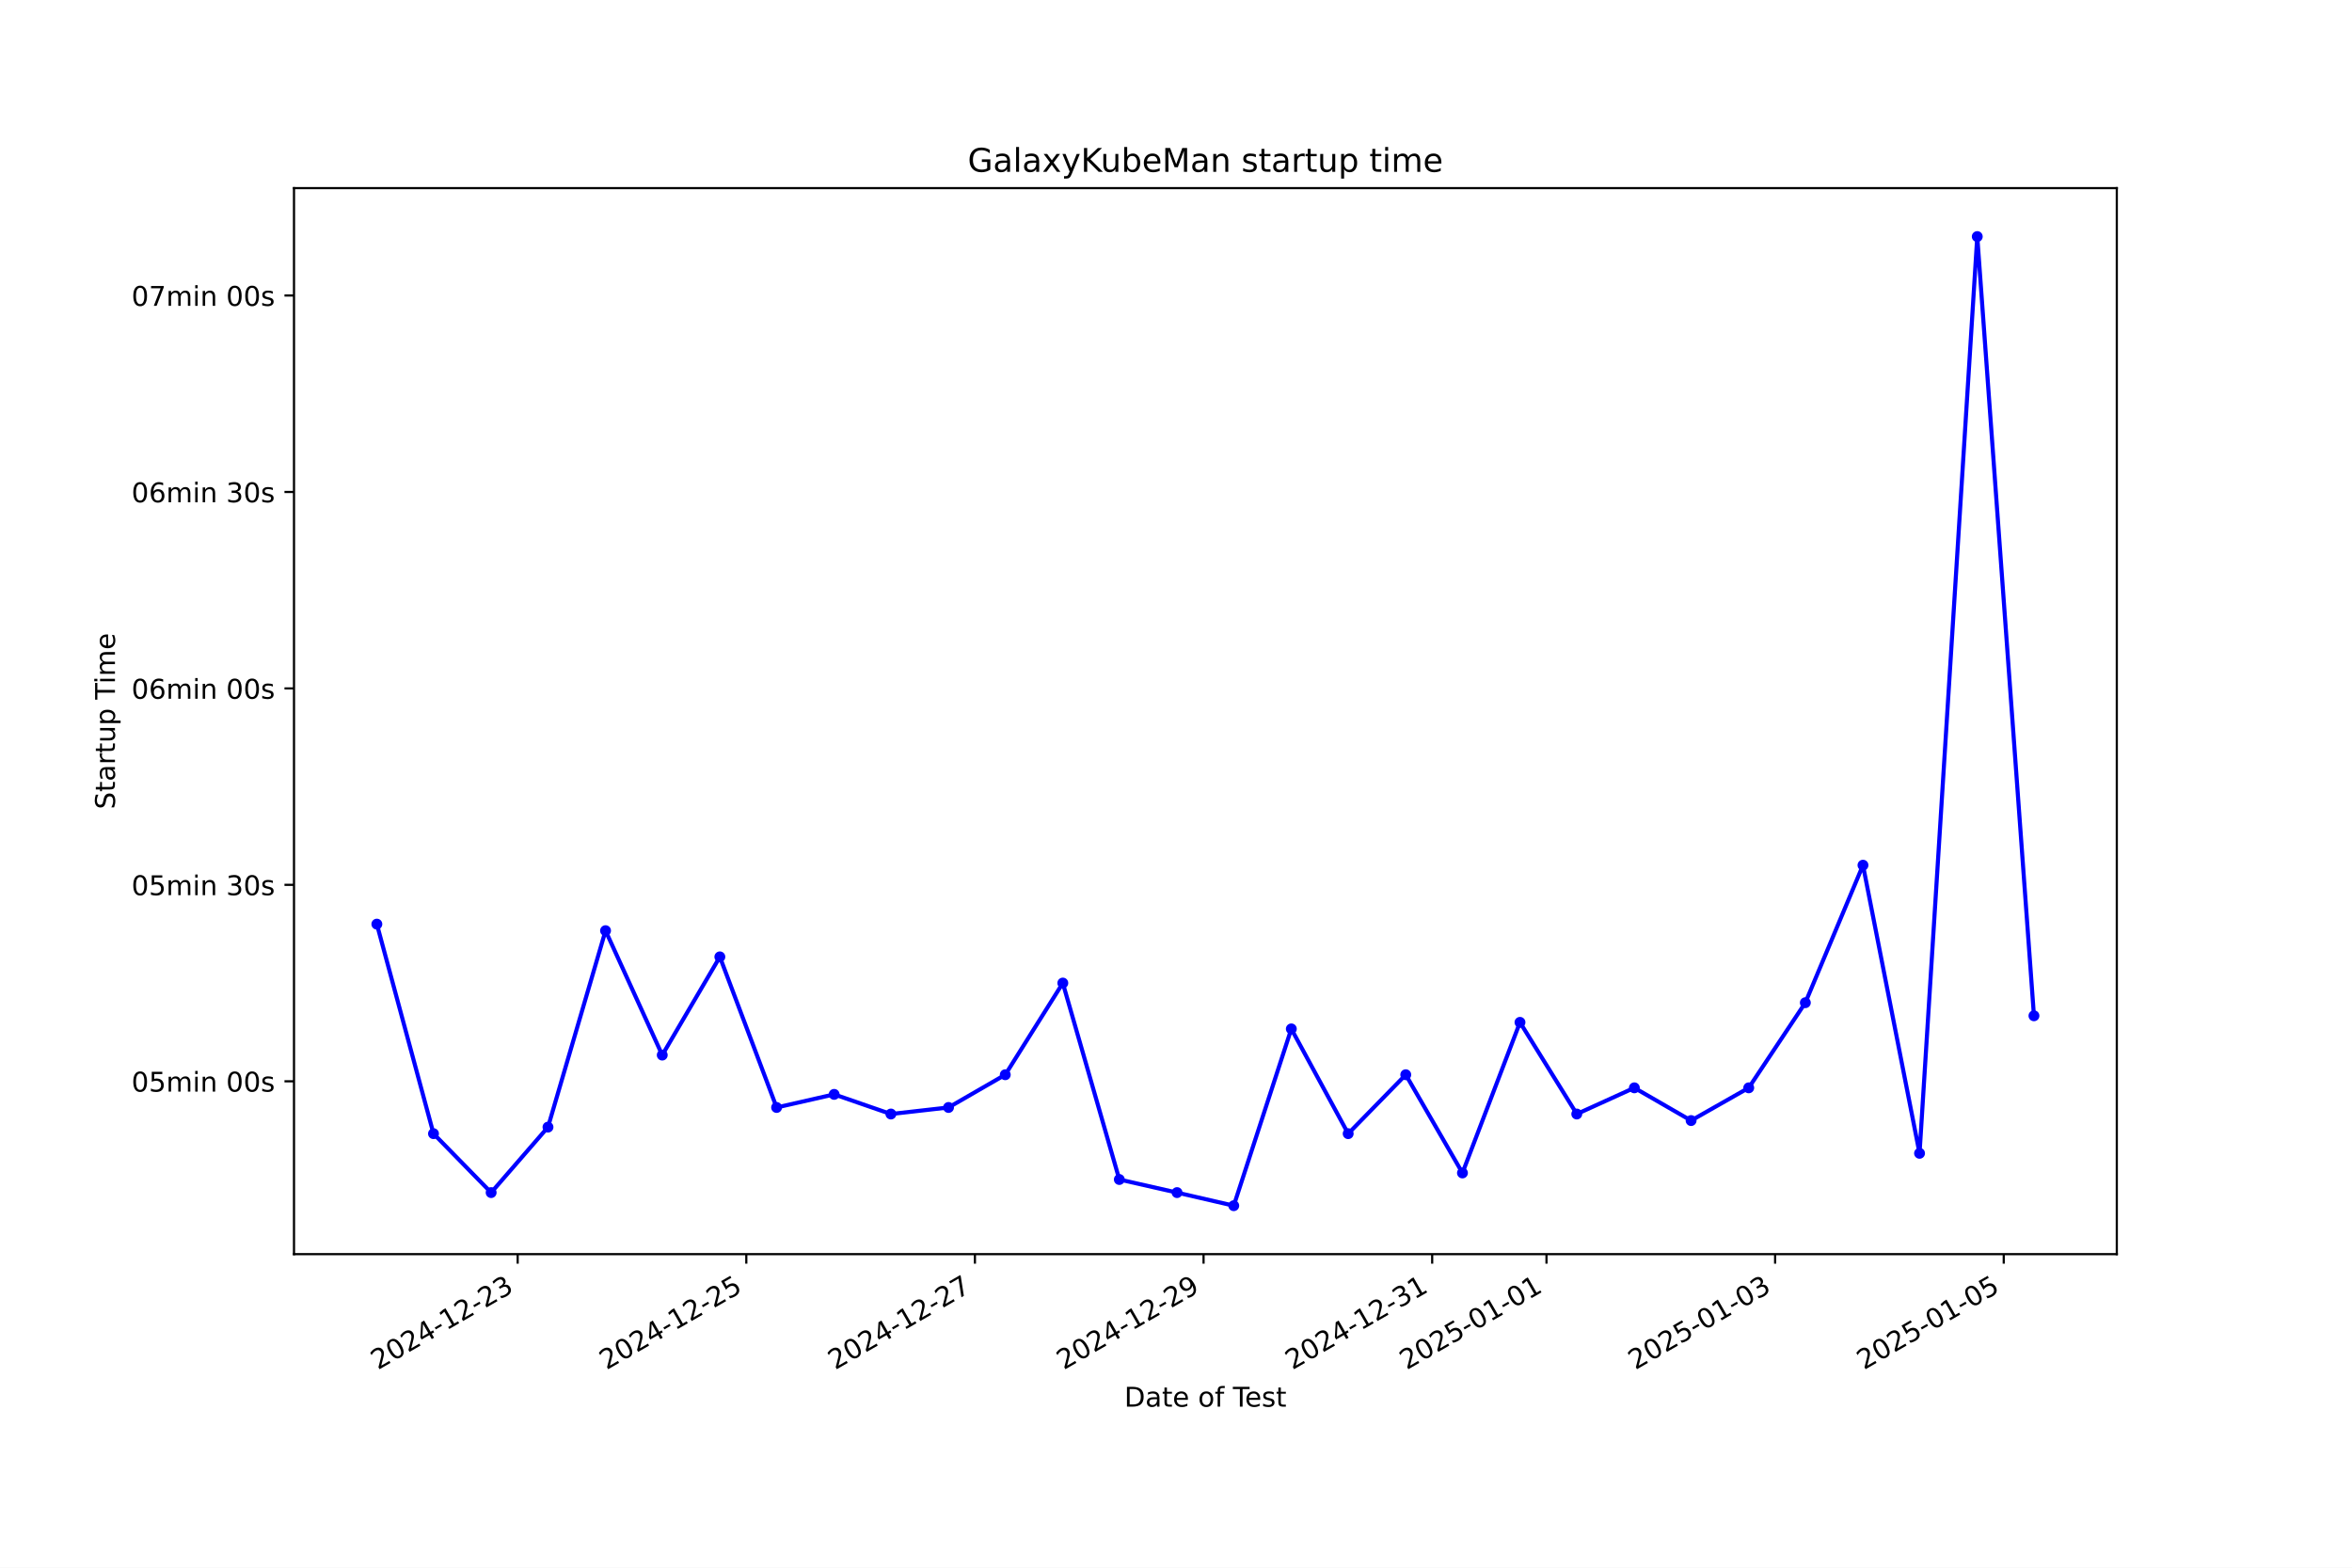
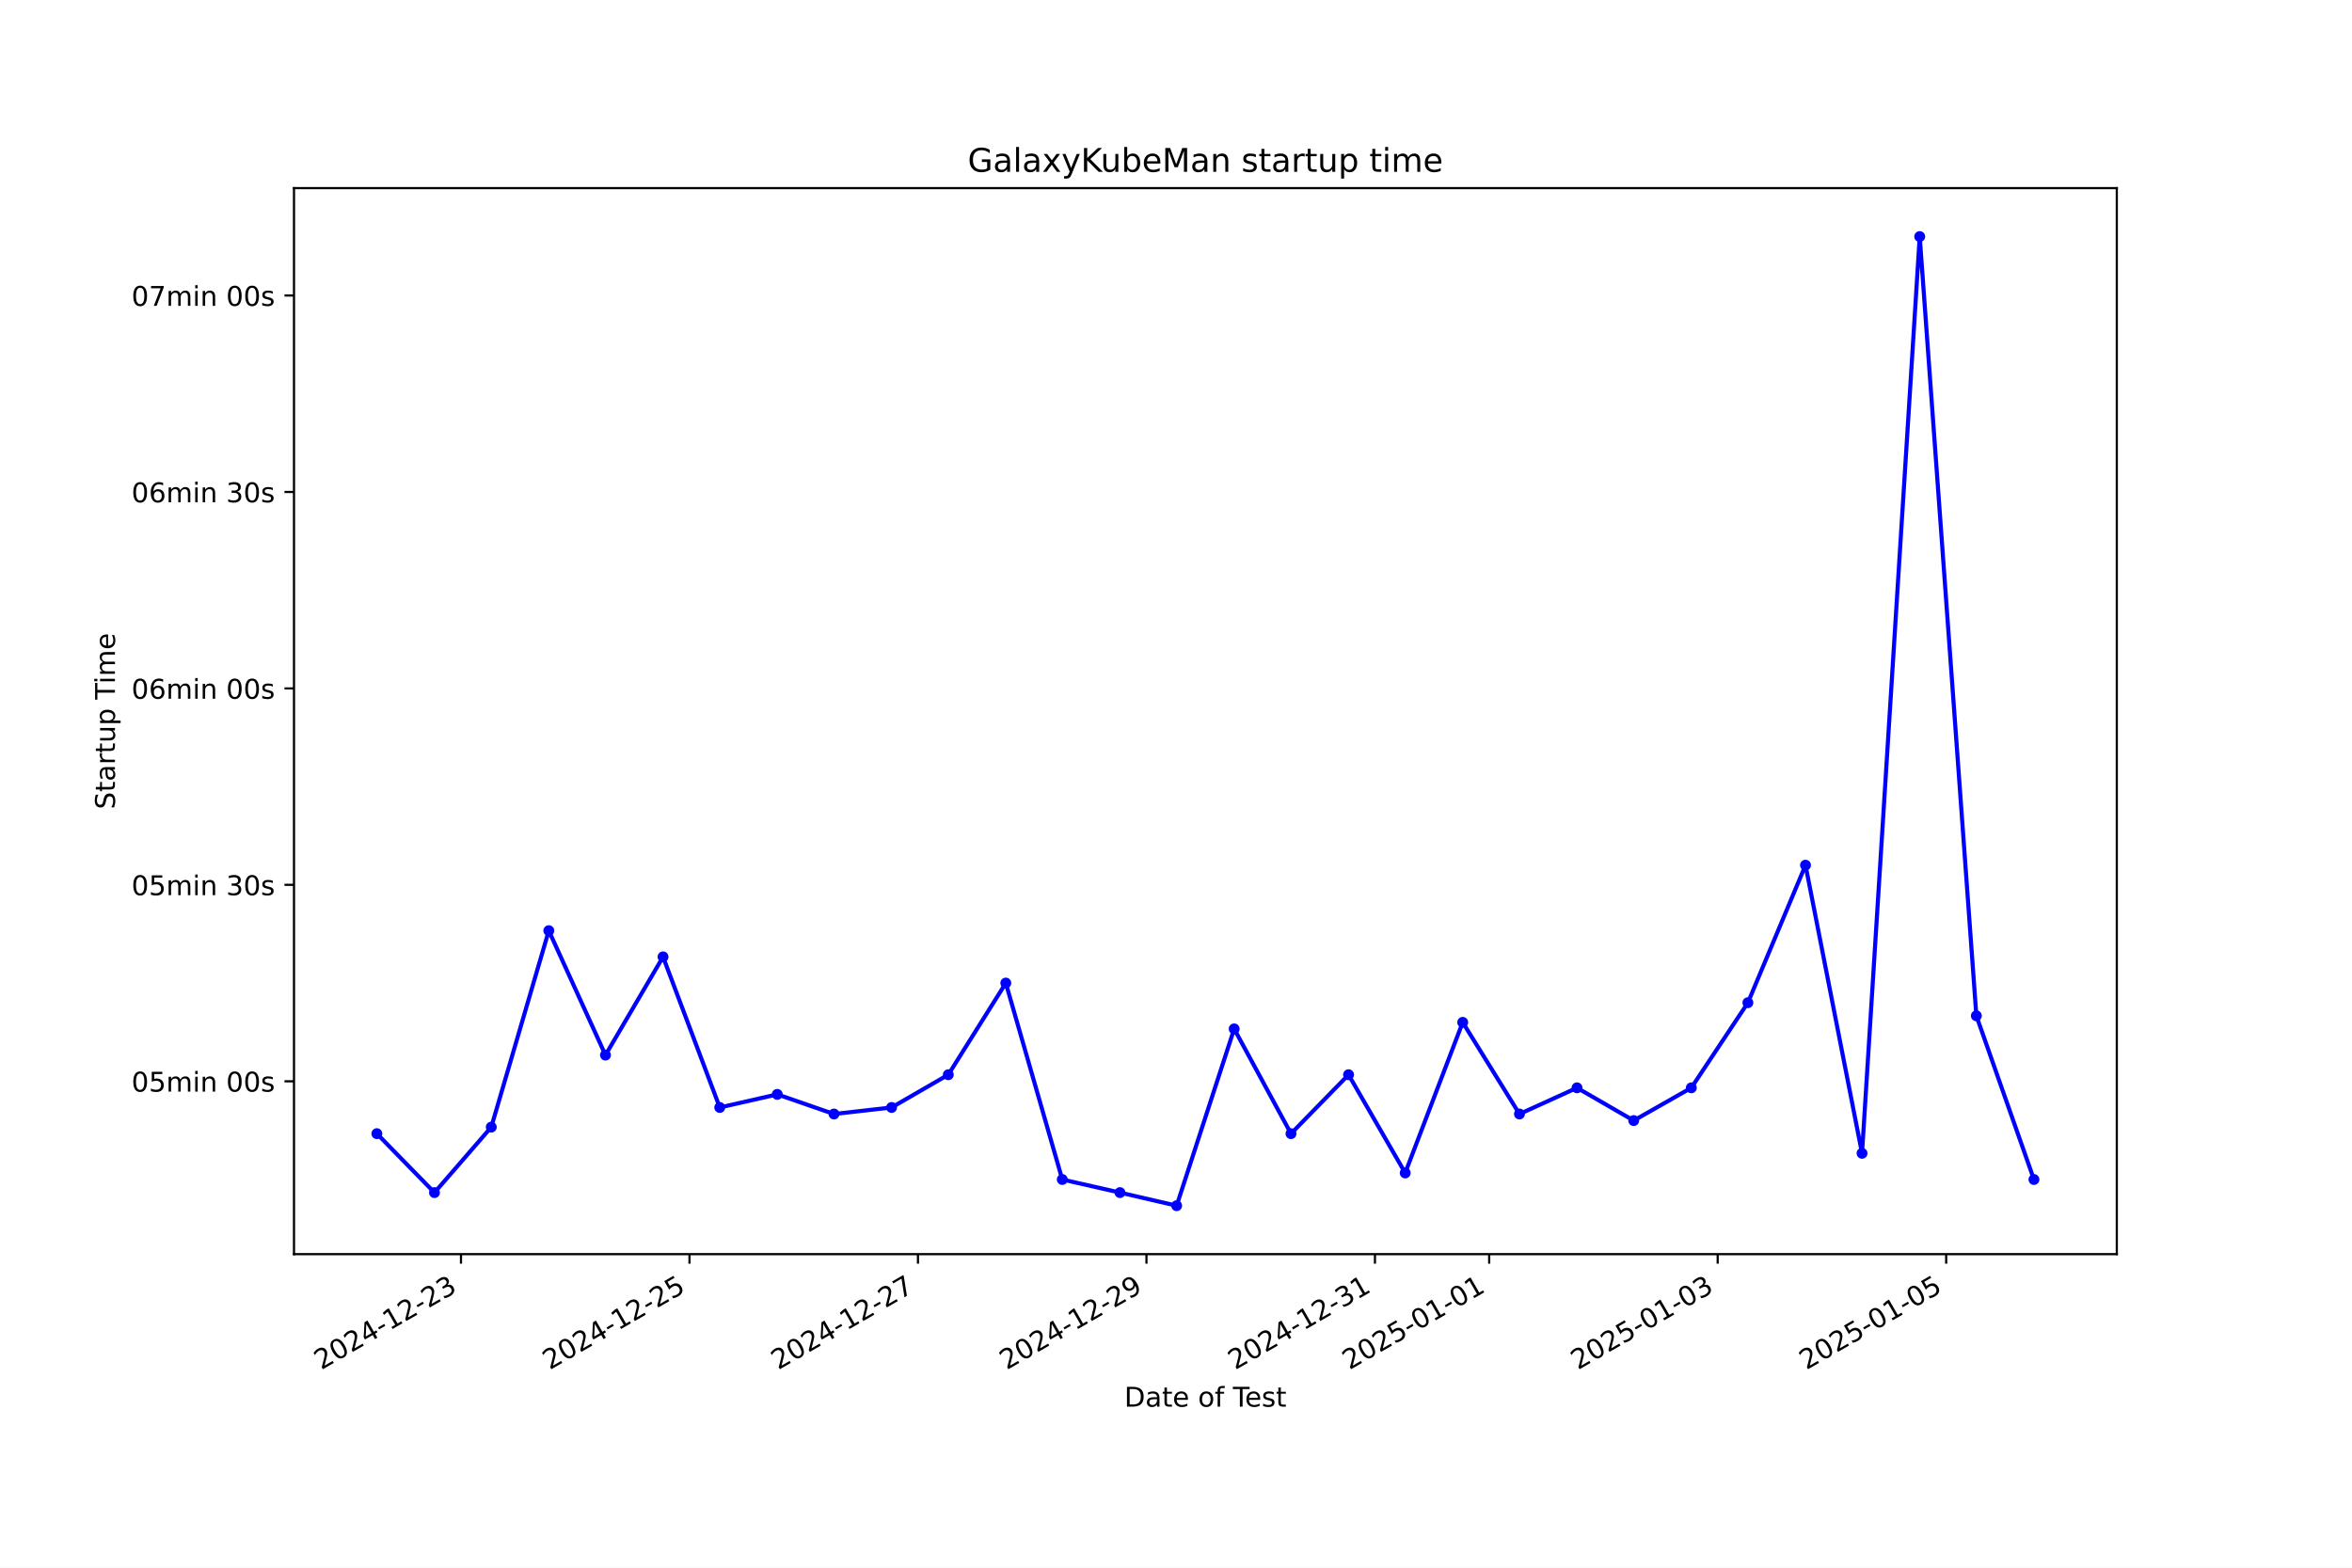
<svg xmlns="http://www.w3.org/2000/svg" xmlns:xlink="http://www.w3.org/1999/xlink" width="864pt" height="576pt" viewBox="0 0 864 576" version="1.1">
  <defs>
    <style type="text/css">*{stroke-linejoin: round; stroke-linecap: butt}</style>
  </defs>
  <g id="figure_1">
    <g id="patch_1">
      <path d="M 0 576  L 864 576  L 864 0  L 0 0  z " style="fill: #ffffff" />
    </g>
    <g id="axes_1">
      <g id="patch_2">
        <path d="M 108 460.8  L 777.6 460.8  L 777.6 69.12  L 108 69.12  z " style="fill: #ffffff" />
      </g>
      <g id="matplotlib.axis_1">
        <g id="xtick_1">
          <g id="line2d_1">
            <defs>
-               <path id="m05a3db5854" d="M 0 0  L 0 3.5  " style="stroke: #000000; stroke-width: 0.8" />
+               <path id="me19945d67e" d="M 0 0  L 0 3.5  " style="stroke: #000000; stroke-width: 0.8" />
            </defs>
            <g>
-               <use xlink:href="#m05a3db5854" x="190.168" y="460.8" style="stroke: #000000; stroke-width: 0.8" />
+               <use xlink:href="#me19945d67e" x="169.343" y="460.8" style="stroke: #000000; stroke-width: 0.8" />
            </g>
          </g>
          <g id="text_1">
-             <g transform="translate(138.799 503.4383) rotate(-30) scale(0.1 -0.1)">
+             <g transform="translate(117.9733 503.4383) rotate(-30) scale(0.1 -0.1)">
              <defs>
                <path id="DejaVuSans-32" d="M 1228 531  L 3431 531  L 3431 0  L 469 0  L 469 531  Q 828 903 1448 1529  Q 2069 2156 2228 2338  Q 2531 2678 2651 2914  Q 2772 3150 2772 3378  Q 2772 3750 2511 3984  Q 2250 4219 1831 4219  Q 1534 4219 1204 4116  Q 875 4013 500 3803  L 500 4441  Q 881 4594 1212 4672  Q 1544 4750 1819 4750  Q 2544 4750 2975 4387  Q 3406 4025 3406 3419  Q 3406 3131 3298 2873  Q 3191 2616 2906 2266  Q 2828 2175 2409 1742  Q 1991 1309 1228 531  z " transform="scale(0.015625)" />
                <path id="DejaVuSans-30" d="M 2034 4250  Q 1547 4250 1301 3770  Q 1056 3291 1056 2328  Q 1056 1369 1301 889  Q 1547 409 2034 409  Q 2525 409 2770 889  Q 3016 1369 3016 2328  Q 3016 3291 2770 3770  Q 2525 4250 2034 4250  z M 2034 4750  Q 2819 4750 3233 4129  Q 3647 3509 3647 2328  Q 3647 1150 3233 529  Q 2819 -91 2034 -91  Q 1250 -91 836 529  Q 422 1150 422 2328  Q 422 3509 836 4129  Q 1250 4750 2034 4750  z " transform="scale(0.015625)" />
                <path id="DejaVuSans-34" d="M 2419 4116  L 825 1625  L 2419 1625  L 2419 4116  z M 2253 4666  L 3047 4666  L 3047 1625  L 3713 1625  L 3713 1100  L 3047 1100  L 3047 0  L 2419 0  L 2419 1100  L 313 1100  L 313 1709  L 2253 4666  z " transform="scale(0.015625)" />
                <path id="DejaVuSans-2d" d="M 313 2009  L 1997 2009  L 1997 1497  L 313 1497  L 313 2009  z " transform="scale(0.015625)" />
                <path id="DejaVuSans-31" d="M 794 531  L 1825 531  L 1825 4091  L 703 3866  L 703 4441  L 1819 4666  L 2450 4666  L 2450 531  L 3481 531  L 3481 0  L 794 0  L 794 531  z " transform="scale(0.015625)" />
                <path id="DejaVuSans-33" d="M 2597 2516  Q 3050 2419 3304 2112  Q 3559 1806 3559 1356  Q 3559 666 3084 287  Q 2609 -91 1734 -91  Q 1441 -91 1130 -33  Q 819 25 488 141  L 488 750  Q 750 597 1062 519  Q 1375 441 1716 441  Q 2309 441 2620 675  Q 2931 909 2931 1356  Q 2931 1769 2642 2001  Q 2353 2234 1838 2234  L 1294 2234  L 1294 2753  L 1863 2753  Q 2328 2753 2575 2939  Q 2822 3125 2822 3475  Q 2822 3834 2567 4026  Q 2313 4219 1838 4219  Q 1578 4219 1281 4162  Q 984 4106 628 3988  L 628 4550  Q 988 4650 1302 4700  Q 1616 4750 1894 4750  Q 2613 4750 3031 4423  Q 3450 4097 3450 3541  Q 3450 3153 3228 2886  Q 3006 2619 2597 2516  z " transform="scale(0.015625)" />
              </defs>
              <use xlink:href="#DejaVuSans-32" />
              <use xlink:href="#DejaVuSans-30" transform="translate(63.62305 0)" />
              <use xlink:href="#DejaVuSans-32" transform="translate(127.2461 0)" />
              <use xlink:href="#DejaVuSans-34" transform="translate(190.8691 0)" />
              <use xlink:href="#DejaVuSans-2d" transform="translate(254.4922 0)" />
              <use xlink:href="#DejaVuSans-31" transform="translate(290.5762 0)" />
              <use xlink:href="#DejaVuSans-32" transform="translate(354.1992 0)" />
              <use xlink:href="#DejaVuSans-2d" transform="translate(417.8223 0)" />
              <use xlink:href="#DejaVuSans-32" transform="translate(453.9062 0)" />
              <use xlink:href="#DejaVuSans-33" transform="translate(517.5293 0)" />
            </g>
          </g>
        </g>
        <g id="xtick_2">
          <g id="line2d_2">
            <g>
-               <use xlink:href="#m05a3db5854" x="274.153" y="460.8" style="stroke: #000000; stroke-width: 0.8" />
+               <use xlink:href="#me19945d67e" x="253.278" y="460.8" style="stroke: #000000; stroke-width: 0.8" />
            </g>
          </g>
          <g id="text_2">
-             <g transform="translate(222.7834 503.4383) rotate(-30) scale(0.1 -0.1)">
+             <g transform="translate(201.9084 503.4383) rotate(-30) scale(0.1 -0.1)">
              <defs>
                <path id="DejaVuSans-35" d="M 691 4666  L 3169 4666  L 3169 4134  L 1269 4134  L 1269 2991  Q 1406 3038 1543 3061  Q 1681 3084 1819 3084  Q 2600 3084 3056 2656  Q 3513 2228 3513 1497  Q 3513 744 3044 326  Q 2575 -91 1722 -91  Q 1428 -91 1123 -41  Q 819 9 494 109  L 494 744  Q 775 591 1075 516  Q 1375 441 1709 441  Q 2250 441 2565 725  Q 2881 1009 2881 1497  Q 2881 1984 2565 2268  Q 2250 2553 1709 2553  Q 1456 2553 1204 2497  Q 953 2441 691 2322  L 691 4666  z " transform="scale(0.015625)" />
              </defs>
              <use xlink:href="#DejaVuSans-32" />
              <use xlink:href="#DejaVuSans-30" transform="translate(63.62305 0)" />
              <use xlink:href="#DejaVuSans-32" transform="translate(127.2461 0)" />
              <use xlink:href="#DejaVuSans-34" transform="translate(190.8691 0)" />
              <use xlink:href="#DejaVuSans-2d" transform="translate(254.4922 0)" />
              <use xlink:href="#DejaVuSans-31" transform="translate(290.5762 0)" />
              <use xlink:href="#DejaVuSans-32" transform="translate(354.1992 0)" />
              <use xlink:href="#DejaVuSans-2d" transform="translate(417.8223 0)" />
              <use xlink:href="#DejaVuSans-32" transform="translate(453.9062 0)" />
              <use xlink:href="#DejaVuSans-35" transform="translate(517.5293 0)" />
            </g>
          </g>
        </g>
        <g id="xtick_3">
          <g id="line2d_3">
            <g>
-               <use xlink:href="#m05a3db5854" x="358.137" y="460.8" style="stroke: #000000; stroke-width: 0.8" />
+               <use xlink:href="#me19945d67e" x="337.213" y="460.8" style="stroke: #000000; stroke-width: 0.8" />
            </g>
          </g>
          <g id="text_3">
-             <g transform="translate(306.7679 503.4383) rotate(-30) scale(0.1 -0.1)">
+             <g transform="translate(285.8435 503.4383) rotate(-30) scale(0.1 -0.1)">
              <defs>
                <path id="DejaVuSans-37" d="M 525 4666  L 3525 4666  L 3525 4397  L 1831 0  L 1172 0  L 2766 4134  L 525 4134  L 525 4666  z " transform="scale(0.015625)" />
              </defs>
              <use xlink:href="#DejaVuSans-32" />
              <use xlink:href="#DejaVuSans-30" transform="translate(63.62305 0)" />
              <use xlink:href="#DejaVuSans-32" transform="translate(127.2461 0)" />
              <use xlink:href="#DejaVuSans-34" transform="translate(190.8691 0)" />
              <use xlink:href="#DejaVuSans-2d" transform="translate(254.4922 0)" />
              <use xlink:href="#DejaVuSans-31" transform="translate(290.5762 0)" />
              <use xlink:href="#DejaVuSans-32" transform="translate(354.1992 0)" />
              <use xlink:href="#DejaVuSans-2d" transform="translate(417.8223 0)" />
              <use xlink:href="#DejaVuSans-32" transform="translate(453.9062 0)" />
              <use xlink:href="#DejaVuSans-37" transform="translate(517.5293 0)" />
            </g>
          </g>
        </g>
        <g id="xtick_4">
          <g id="line2d_4">
            <g>
-               <use xlink:href="#m05a3db5854" x="442.122" y="460.8" style="stroke: #000000; stroke-width: 0.8" />
+               <use xlink:href="#me19945d67e" x="421.148" y="460.8" style="stroke: #000000; stroke-width: 0.8" />
            </g>
          </g>
          <g id="text_4">
-             <g transform="translate(390.7523 503.4383) rotate(-30) scale(0.1 -0.1)">
+             <g transform="translate(369.7786 503.4383) rotate(-30) scale(0.1 -0.1)">
              <defs>
                <path id="DejaVuSans-39" d="M 703 97  L 703 672  Q 941 559 1184 500  Q 1428 441 1663 441  Q 2288 441 2617 861  Q 2947 1281 2994 2138  Q 2813 1869 2534 1725  Q 2256 1581 1919 1581  Q 1219 1581 811 2004  Q 403 2428 403 3163  Q 403 3881 828 4315  Q 1253 4750 1959 4750  Q 2769 4750 3195 4129  Q 3622 3509 3622 2328  Q 3622 1225 3098 567  Q 2575 -91 1691 -91  Q 1453 -91 1209 -44  Q 966 3 703 97  z M 1959 2075  Q 2384 2075 2632 2365  Q 2881 2656 2881 3163  Q 2881 3666 2632 3958  Q 2384 4250 1959 4250  Q 1534 4250 1286 3958  Q 1038 3666 1038 3163  Q 1038 2656 1286 2365  Q 1534 2075 1959 2075  z " transform="scale(0.015625)" />
              </defs>
              <use xlink:href="#DejaVuSans-32" />
              <use xlink:href="#DejaVuSans-30" transform="translate(63.62305 0)" />
              <use xlink:href="#DejaVuSans-32" transform="translate(127.2461 0)" />
              <use xlink:href="#DejaVuSans-34" transform="translate(190.8691 0)" />
              <use xlink:href="#DejaVuSans-2d" transform="translate(254.4922 0)" />
              <use xlink:href="#DejaVuSans-31" transform="translate(290.5762 0)" />
              <use xlink:href="#DejaVuSans-32" transform="translate(354.1992 0)" />
              <use xlink:href="#DejaVuSans-2d" transform="translate(417.8223 0)" />
              <use xlink:href="#DejaVuSans-32" transform="translate(453.9062 0)" />
              <use xlink:href="#DejaVuSans-39" transform="translate(517.5293 0)" />
            </g>
          </g>
        </g>
        <g id="xtick_5">
          <g id="line2d_5">
            <g>
-               <use xlink:href="#m05a3db5854" x="526.106" y="460.8" style="stroke: #000000; stroke-width: 0.8" />
+               <use xlink:href="#me19945d67e" x="505.083" y="460.8" style="stroke: #000000; stroke-width: 0.8" />
            </g>
          </g>
          <g id="text_5">
-             <g transform="translate(474.7367 503.4383) rotate(-30) scale(0.1 -0.1)">
+             <g transform="translate(453.7138 503.4383) rotate(-30) scale(0.1 -0.1)">
              <use xlink:href="#DejaVuSans-32" />
              <use xlink:href="#DejaVuSans-30" transform="translate(63.62305 0)" />
              <use xlink:href="#DejaVuSans-32" transform="translate(127.2461 0)" />
              <use xlink:href="#DejaVuSans-34" transform="translate(190.8691 0)" />
              <use xlink:href="#DejaVuSans-2d" transform="translate(254.4922 0)" />
              <use xlink:href="#DejaVuSans-31" transform="translate(290.5762 0)" />
              <use xlink:href="#DejaVuSans-32" transform="translate(354.1992 0)" />
              <use xlink:href="#DejaVuSans-2d" transform="translate(417.8223 0)" />
              <use xlink:href="#DejaVuSans-33" transform="translate(453.9062 0)" />
              <use xlink:href="#DejaVuSans-31" transform="translate(517.5293 0)" />
            </g>
          </g>
        </g>
        <g id="xtick_6">
          <g id="line2d_6">
            <g>
-               <use xlink:href="#m05a3db5854" x="568.098" y="460.8" style="stroke: #000000; stroke-width: 0.8" />
+               <use xlink:href="#me19945d67e" x="547.051" y="460.8" style="stroke: #000000; stroke-width: 0.8" />
            </g>
          </g>
          <g id="text_6">
-             <g transform="translate(516.729 503.4383) rotate(-30) scale(0.1 -0.1)">
+             <g transform="translate(495.6813 503.4383) rotate(-30) scale(0.1 -0.1)">
              <use xlink:href="#DejaVuSans-32" />
              <use xlink:href="#DejaVuSans-30" transform="translate(63.62305 0)" />
              <use xlink:href="#DejaVuSans-32" transform="translate(127.2461 0)" />
              <use xlink:href="#DejaVuSans-35" transform="translate(190.8691 0)" />
              <use xlink:href="#DejaVuSans-2d" transform="translate(254.4922 0)" />
              <use xlink:href="#DejaVuSans-30" transform="translate(290.5762 0)" />
              <use xlink:href="#DejaVuSans-31" transform="translate(354.1992 0)" />
              <use xlink:href="#DejaVuSans-2d" transform="translate(417.8223 0)" />
              <use xlink:href="#DejaVuSans-30" transform="translate(453.9062 0)" />
              <use xlink:href="#DejaVuSans-31" transform="translate(517.5293 0)" />
            </g>
          </g>
        </g>
        <g id="xtick_7">
          <g id="line2d_7">
            <g>
-               <use xlink:href="#m05a3db5854" x="652.083" y="460.8" style="stroke: #000000; stroke-width: 0.8" />
+               <use xlink:href="#me19945d67e" x="630.986" y="460.8" style="stroke: #000000; stroke-width: 0.8" />
            </g>
          </g>
          <g id="text_7">
-             <g transform="translate(600.7134 503.4383) rotate(-30) scale(0.1 -0.1)">
+             <g transform="translate(579.6164 503.4383) rotate(-30) scale(0.1 -0.1)">
              <use xlink:href="#DejaVuSans-32" />
              <use xlink:href="#DejaVuSans-30" transform="translate(63.62305 0)" />
              <use xlink:href="#DejaVuSans-32" transform="translate(127.2461 0)" />
              <use xlink:href="#DejaVuSans-35" transform="translate(190.8691 0)" />
              <use xlink:href="#DejaVuSans-2d" transform="translate(254.4922 0)" />
              <use xlink:href="#DejaVuSans-30" transform="translate(290.5762 0)" />
              <use xlink:href="#DejaVuSans-31" transform="translate(354.1992 0)" />
              <use xlink:href="#DejaVuSans-2d" transform="translate(417.8223 0)" />
              <use xlink:href="#DejaVuSans-30" transform="translate(453.9062 0)" />
              <use xlink:href="#DejaVuSans-33" transform="translate(517.5293 0)" />
            </g>
          </g>
        </g>
        <g id="xtick_8">
          <g id="line2d_8">
            <g>
-               <use xlink:href="#m05a3db5854" x="736.067" y="460.8" style="stroke: #000000; stroke-width: 0.8" />
+               <use xlink:href="#me19945d67e" x="714.921" y="460.8" style="stroke: #000000; stroke-width: 0.8" />
            </g>
          </g>
          <g id="text_8">
-             <g transform="translate(684.6978 503.4383) rotate(-30) scale(0.1 -0.1)">
+             <g transform="translate(663.5515 503.4383) rotate(-30) scale(0.1 -0.1)">
              <use xlink:href="#DejaVuSans-32" />
              <use xlink:href="#DejaVuSans-30" transform="translate(63.62305 0)" />
              <use xlink:href="#DejaVuSans-32" transform="translate(127.2461 0)" />
              <use xlink:href="#DejaVuSans-35" transform="translate(190.8691 0)" />
              <use xlink:href="#DejaVuSans-2d" transform="translate(254.4922 0)" />
              <use xlink:href="#DejaVuSans-30" transform="translate(290.5762 0)" />
              <use xlink:href="#DejaVuSans-31" transform="translate(354.1992 0)" />
              <use xlink:href="#DejaVuSans-2d" transform="translate(417.8223 0)" />
              <use xlink:href="#DejaVuSans-30" transform="translate(453.9062 0)" />
              <use xlink:href="#DejaVuSans-35" transform="translate(517.5293 0)" />
            </g>
          </g>
        </g>
        <g id="text_9">
          <g transform="translate(413.0063 516.8378) scale(0.1 -0.1)">
            <defs>
              <path id="DejaVuSans-44" d="M 1259 4147  L 1259 519  L 2022 519  Q 2988 519 3436 956  Q 3884 1394 3884 2338  Q 3884 3275 3436 3711  Q 2988 4147 2022 4147  L 1259 4147  z M 628 4666  L 1925 4666  Q 3281 4666 3915 4102  Q 4550 3538 4550 2338  Q 4550 1131 3912 565  Q 3275 0 1925 0  L 628 0  L 628 4666  z " transform="scale(0.015625)" />
              <path id="DejaVuSans-61" d="M 2194 1759  Q 1497 1759 1228 1600  Q 959 1441 959 1056  Q 959 750 1161 570  Q 1363 391 1709 391  Q 2188 391 2477 730  Q 2766 1069 2766 1631  L 2766 1759  L 2194 1759  z M 3341 1997  L 3341 0  L 2766 0  L 2766 531  Q 2569 213 2275 61  Q 1981 -91 1556 -91  Q 1019 -91 701 211  Q 384 513 384 1019  Q 384 1609 779 1909  Q 1175 2209 1959 2209  L 2766 2209  L 2766 2266  Q 2766 2663 2505 2880  Q 2244 3097 1772 3097  Q 1472 3097 1187 3025  Q 903 2953 641 2809  L 641 3341  Q 956 3463 1253 3523  Q 1550 3584 1831 3584  Q 2591 3584 2966 3190  Q 3341 2797 3341 1997  z " transform="scale(0.015625)" />
              <path id="DejaVuSans-74" d="M 1172 4494  L 1172 3500  L 2356 3500  L 2356 3053  L 1172 3053  L 1172 1153  Q 1172 725 1289 603  Q 1406 481 1766 481  L 2356 481  L 2356 0  L 1766 0  Q 1100 0 847 248  Q 594 497 594 1153  L 594 3053  L 172 3053  L 172 3500  L 594 3500  L 594 4494  L 1172 4494  z " transform="scale(0.015625)" />
              <path id="DejaVuSans-65" d="M 3597 1894  L 3597 1613  L 953 1613  Q 991 1019 1311 708  Q 1631 397 2203 397  Q 2534 397 2845 478  Q 3156 559 3463 722  L 3463 178  Q 3153 47 2828 -22  Q 2503 -91 2169 -91  Q 1331 -91 842 396  Q 353 884 353 1716  Q 353 2575 817 3079  Q 1281 3584 2069 3584  Q 2775 3584 3186 3129  Q 3597 2675 3597 1894  z M 3022 2063  Q 3016 2534 2758 2815  Q 2500 3097 2075 3097  Q 1594 3097 1305 2825  Q 1016 2553 972 2059  L 3022 2063  z " transform="scale(0.015625)" />
              <path id="DejaVuSans-20" transform="scale(0.015625)" />
              <path id="DejaVuSans-6f" d="M 1959 3097  Q 1497 3097 1228 2736  Q 959 2375 959 1747  Q 959 1119 1226 758  Q 1494 397 1959 397  Q 2419 397 2687 759  Q 2956 1122 2956 1747  Q 2956 2369 2687 2733  Q 2419 3097 1959 3097  z M 1959 3584  Q 2709 3584 3137 3096  Q 3566 2609 3566 1747  Q 3566 888 3137 398  Q 2709 -91 1959 -91  Q 1206 -91 779 398  Q 353 888 353 1747  Q 353 2609 779 3096  Q 1206 3584 1959 3584  z " transform="scale(0.015625)" />
              <path id="DejaVuSans-66" d="M 2375 4863  L 2375 4384  L 1825 4384  Q 1516 4384 1395 4259  Q 1275 4134 1275 3809  L 1275 3500  L 2222 3500  L 2222 3053  L 1275 3053  L 1275 0  L 697 0  L 697 3053  L 147 3053  L 147 3500  L 697 3500  L 697 3744  Q 697 4328 969 4595  Q 1241 4863 1831 4863  L 2375 4863  z " transform="scale(0.015625)" />
              <path id="DejaVuSans-54" d="M -19 4666  L 3928 4666  L 3928 4134  L 2272 4134  L 2272 0  L 1638 0  L 1638 4134  L -19 4134  L -19 4666  z " transform="scale(0.015625)" />
              <path id="DejaVuSans-73" d="M 2834 3397  L 2834 2853  Q 2591 2978 2328 3040  Q 2066 3103 1784 3103  Q 1356 3103 1142 2972  Q 928 2841 928 2578  Q 928 2378 1081 2264  Q 1234 2150 1697 2047  L 1894 2003  Q 2506 1872 2764 1633  Q 3022 1394 3022 966  Q 3022 478 2636 193  Q 2250 -91 1575 -91  Q 1294 -91 989 -36  Q 684 19 347 128  L 347 722  Q 666 556 975 473  Q 1284 391 1588 391  Q 1994 391 2212 530  Q 2431 669 2431 922  Q 2431 1156 2273 1281  Q 2116 1406 1581 1522  L 1381 1569  Q 847 1681 609 1914  Q 372 2147 372 2553  Q 372 3047 722 3315  Q 1072 3584 1716 3584  Q 2034 3584 2315 3537  Q 2597 3491 2834 3397  z " transform="scale(0.015625)" />
            </defs>
            <use xlink:href="#DejaVuSans-44" />
            <use xlink:href="#DejaVuSans-61" transform="translate(77.00195 0)" />
            <use xlink:href="#DejaVuSans-74" transform="translate(138.2812 0)" />
            <use xlink:href="#DejaVuSans-65" transform="translate(177.4902 0)" />
            <use xlink:href="#DejaVuSans-20" transform="translate(239.0137 0)" />
            <use xlink:href="#DejaVuSans-6f" transform="translate(270.8008 0)" />
            <use xlink:href="#DejaVuSans-66" transform="translate(331.9824 0)" />
            <use xlink:href="#DejaVuSans-20" transform="translate(367.1875 0)" />
            <use xlink:href="#DejaVuSans-54" transform="translate(398.9746 0)" />
            <use xlink:href="#DejaVuSans-65" transform="translate(443.0586 0)" />
            <use xlink:href="#DejaVuSans-73" transform="translate(504.582 0)" />
            <use xlink:href="#DejaVuSans-74" transform="translate(556.6816 0)" />
          </g>
        </g>
      </g>
      <g id="matplotlib.axis_2">
        <g id="ytick_1">
          <g id="line2d_9">
            <defs>
-               <path id="md6a1019121" d="M 0 0  L -3.5 0  " style="stroke: #000000; stroke-width: 0.8" />
+               <path id="m7779d2a7c3" d="M 0 0  L -3.5 0  " style="stroke: #000000; stroke-width: 0.8" />
            </defs>
            <g>
-               <use xlink:href="#md6a1019121" x="108" y="397.284" style="stroke: #000000; stroke-width: 0.8" />
+               <use xlink:href="#m7779d2a7c3" x="108" y="397.284" style="stroke: #000000; stroke-width: 0.8" />
            </g>
          </g>
          <g id="text_10">
            <g transform="translate(48.30625 401.0835) scale(0.1 -0.1)">
              <defs>
                <path id="DejaVuSans-6d" d="M 3328 2828  Q 3544 3216 3844 3400  Q 4144 3584 4550 3584  Q 5097 3584 5394 3201  Q 5691 2819 5691 2113  L 5691 0  L 5113 0  L 5113 2094  Q 5113 2597 4934 2840  Q 4756 3084 4391 3084  Q 3944 3084 3684 2787  Q 3425 2491 3425 1978  L 3425 0  L 2847 0  L 2847 2094  Q 2847 2600 2669 2842  Q 2491 3084 2119 3084  Q 1678 3084 1418 2786  Q 1159 2488 1159 1978  L 1159 0  L 581 0  L 581 3500  L 1159 3500  L 1159 2956  Q 1356 3278 1631 3431  Q 1906 3584 2284 3584  Q 2666 3584 2933 3390  Q 3200 3197 3328 2828  z " transform="scale(0.015625)" />
                <path id="DejaVuSans-69" d="M 603 3500  L 1178 3500  L 1178 0  L 603 0  L 603 3500  z M 603 4863  L 1178 4863  L 1178 4134  L 603 4134  L 603 4863  z " transform="scale(0.015625)" />
                <path id="DejaVuSans-6e" d="M 3513 2113  L 3513 0  L 2938 0  L 2938 2094  Q 2938 2591 2744 2837  Q 2550 3084 2163 3084  Q 1697 3084 1428 2787  Q 1159 2491 1159 1978  L 1159 0  L 581 0  L 581 3500  L 1159 3500  L 1159 2956  Q 1366 3272 1645 3428  Q 1925 3584 2291 3584  Q 2894 3584 3203 3211  Q 3513 2838 3513 2113  z " transform="scale(0.015625)" />
              </defs>
              <use xlink:href="#DejaVuSans-30" />
              <use xlink:href="#DejaVuSans-35" transform="translate(63.62305 0)" />
              <use xlink:href="#DejaVuSans-6d" transform="translate(127.2461 0)" />
              <use xlink:href="#DejaVuSans-69" transform="translate(224.6582 0)" />
              <use xlink:href="#DejaVuSans-6e" transform="translate(252.4414 0)" />
              <use xlink:href="#DejaVuSans-20" transform="translate(315.8203 0)" />
              <use xlink:href="#DejaVuSans-30" transform="translate(347.6074 0)" />
              <use xlink:href="#DejaVuSans-30" transform="translate(411.2305 0)" />
              <use xlink:href="#DejaVuSans-73" transform="translate(474.8535 0)" />
            </g>
          </g>
        </g>
        <g id="ytick_2">
          <g id="line2d_10">
            <g>
-               <use xlink:href="#md6a1019121" x="108" y="325.107" style="stroke: #000000; stroke-width: 0.8" />
+               <use xlink:href="#m7779d2a7c3" x="108" y="325.107" style="stroke: #000000; stroke-width: 0.8" />
            </g>
          </g>
          <g id="text_11">
            <g transform="translate(48.30625 328.9066) scale(0.1 -0.1)">
              <use xlink:href="#DejaVuSans-30" />
              <use xlink:href="#DejaVuSans-35" transform="translate(63.62305 0)" />
              <use xlink:href="#DejaVuSans-6d" transform="translate(127.2461 0)" />
              <use xlink:href="#DejaVuSans-69" transform="translate(224.6582 0)" />
              <use xlink:href="#DejaVuSans-6e" transform="translate(252.4414 0)" />
              <use xlink:href="#DejaVuSans-20" transform="translate(315.8203 0)" />
              <use xlink:href="#DejaVuSans-33" transform="translate(347.6074 0)" />
              <use xlink:href="#DejaVuSans-30" transform="translate(411.2305 0)" />
              <use xlink:href="#DejaVuSans-73" transform="translate(474.8535 0)" />
            </g>
          </g>
        </g>
        <g id="ytick_3">
          <g id="line2d_11">
            <g>
-               <use xlink:href="#md6a1019121" x="108" y="252.931" style="stroke: #000000; stroke-width: 0.8" />
+               <use xlink:href="#m7779d2a7c3" x="108" y="252.931" style="stroke: #000000; stroke-width: 0.8" />
            </g>
          </g>
          <g id="text_12">
            <g transform="translate(48.30625 256.7297) scale(0.1 -0.1)">
              <defs>
                <path id="DejaVuSans-36" d="M 2113 2584  Q 1688 2584 1439 2293  Q 1191 2003 1191 1497  Q 1191 994 1439 701  Q 1688 409 2113 409  Q 2538 409 2786 701  Q 3034 994 3034 1497  Q 3034 2003 2786 2293  Q 2538 2584 2113 2584  z M 3366 4563  L 3366 3988  Q 3128 4100 2886 4159  Q 2644 4219 2406 4219  Q 1781 4219 1451 3797  Q 1122 3375 1075 2522  Q 1259 2794 1537 2939  Q 1816 3084 2150 3084  Q 2853 3084 3261 2657  Q 3669 2231 3669 1497  Q 3669 778 3244 343  Q 2819 -91 2113 -91  Q 1303 -91 875 529  Q 447 1150 447 2328  Q 447 3434 972 4092  Q 1497 4750 2381 4750  Q 2619 4750 2861 4703  Q 3103 4656 3366 4563  z " transform="scale(0.015625)" />
              </defs>
              <use xlink:href="#DejaVuSans-30" />
              <use xlink:href="#DejaVuSans-36" transform="translate(63.62305 0)" />
              <use xlink:href="#DejaVuSans-6d" transform="translate(127.2461 0)" />
              <use xlink:href="#DejaVuSans-69" transform="translate(224.6582 0)" />
              <use xlink:href="#DejaVuSans-6e" transform="translate(252.4414 0)" />
              <use xlink:href="#DejaVuSans-20" transform="translate(315.8203 0)" />
              <use xlink:href="#DejaVuSans-30" transform="translate(347.6074 0)" />
              <use xlink:href="#DejaVuSans-30" transform="translate(411.2305 0)" />
              <use xlink:href="#DejaVuSans-73" transform="translate(474.8535 0)" />
            </g>
          </g>
        </g>
        <g id="ytick_4">
          <g id="line2d_12">
            <g>
-               <use xlink:href="#md6a1019121" x="108" y="180.754" style="stroke: #000000; stroke-width: 0.8" />
+               <use xlink:href="#m7779d2a7c3" x="108" y="180.754" style="stroke: #000000; stroke-width: 0.8" />
            </g>
          </g>
          <g id="text_13">
            <g transform="translate(48.30625 184.5528) scale(0.1 -0.1)">
              <use xlink:href="#DejaVuSans-30" />
              <use xlink:href="#DejaVuSans-36" transform="translate(63.62305 0)" />
              <use xlink:href="#DejaVuSans-6d" transform="translate(127.2461 0)" />
              <use xlink:href="#DejaVuSans-69" transform="translate(224.6582 0)" />
              <use xlink:href="#DejaVuSans-6e" transform="translate(252.4414 0)" />
              <use xlink:href="#DejaVuSans-20" transform="translate(315.8203 0)" />
              <use xlink:href="#DejaVuSans-33" transform="translate(347.6074 0)" />
              <use xlink:href="#DejaVuSans-30" transform="translate(411.2305 0)" />
              <use xlink:href="#DejaVuSans-73" transform="translate(474.8535 0)" />
            </g>
          </g>
        </g>
        <g id="ytick_5">
          <g id="line2d_13">
            <g>
-               <use xlink:href="#md6a1019121" x="108" y="108.577" style="stroke: #000000; stroke-width: 0.8" />
+               <use xlink:href="#m7779d2a7c3" x="108" y="108.577" style="stroke: #000000; stroke-width: 0.8" />
            </g>
          </g>
          <g id="text_14">
            <g transform="translate(48.30625 112.3759) scale(0.1 -0.1)">
              <use xlink:href="#DejaVuSans-30" />
              <use xlink:href="#DejaVuSans-37" transform="translate(63.62305 0)" />
              <use xlink:href="#DejaVuSans-6d" transform="translate(127.2461 0)" />
              <use xlink:href="#DejaVuSans-69" transform="translate(224.6582 0)" />
              <use xlink:href="#DejaVuSans-6e" transform="translate(252.4414 0)" />
              <use xlink:href="#DejaVuSans-20" transform="translate(315.8203 0)" />
              <use xlink:href="#DejaVuSans-30" transform="translate(347.6074 0)" />
              <use xlink:href="#DejaVuSans-30" transform="translate(411.2305 0)" />
              <use xlink:href="#DejaVuSans-73" transform="translate(474.8535 0)" />
            </g>
          </g>
        </g>
        <g id="text_15">
          <g transform="translate(42.22656 297.3397) rotate(-90) scale(0.1 -0.1)">
            <defs>
              <path id="DejaVuSans-53" d="M 3425 4513  L 3425 3897  Q 3066 4069 2747 4153  Q 2428 4238 2131 4238  Q 1616 4238 1336 4038  Q 1056 3838 1056 3469  Q 1056 3159 1242 3001  Q 1428 2844 1947 2747  L 2328 2669  Q 3034 2534 3370 2195  Q 3706 1856 3706 1288  Q 3706 609 3251 259  Q 2797 -91 1919 -91  Q 1588 -91 1214 -16  Q 841 59 441 206  L 441 856  Q 825 641 1194 531  Q 1563 422 1919 422  Q 2459 422 2753 634  Q 3047 847 3047 1241  Q 3047 1584 2836 1778  Q 2625 1972 2144 2069  L 1759 2144  Q 1053 2284 737 2584  Q 422 2884 422 3419  Q 422 4038 858 4394  Q 1294 4750 2059 4750  Q 2388 4750 2728 4690  Q 3069 4631 3425 4513  z " transform="scale(0.015625)" />
              <path id="DejaVuSans-72" d="M 2631 2963  Q 2534 3019 2420 3045  Q 2306 3072 2169 3072  Q 1681 3072 1420 2755  Q 1159 2438 1159 1844  L 1159 0  L 581 0  L 581 3500  L 1159 3500  L 1159 2956  Q 1341 3275 1631 3429  Q 1922 3584 2338 3584  Q 2397 3584 2469 3576  Q 2541 3569 2628 3553  L 2631 2963  z " transform="scale(0.015625)" />
              <path id="DejaVuSans-75" d="M 544 1381  L 544 3500  L 1119 3500  L 1119 1403  Q 1119 906 1312 657  Q 1506 409 1894 409  Q 2359 409 2629 706  Q 2900 1003 2900 1516  L 2900 3500  L 3475 3500  L 3475 0  L 2900 0  L 2900 538  Q 2691 219 2414 64  Q 2138 -91 1772 -91  Q 1169 -91 856 284  Q 544 659 544 1381  z M 1991 3584  L 1991 3584  z " transform="scale(0.015625)" />
              <path id="DejaVuSans-70" d="M 1159 525  L 1159 -1331  L 581 -1331  L 581 3500  L 1159 3500  L 1159 2969  Q 1341 3281 1617 3432  Q 1894 3584 2278 3584  Q 2916 3584 3314 3078  Q 3713 2572 3713 1747  Q 3713 922 3314 415  Q 2916 -91 2278 -91  Q 1894 -91 1617 61  Q 1341 213 1159 525  z M 3116 1747  Q 3116 2381 2855 2742  Q 2594 3103 2138 3103  Q 1681 3103 1420 2742  Q 1159 2381 1159 1747  Q 1159 1113 1420 752  Q 1681 391 2138 391  Q 2594 391 2855 752  Q 3116 1113 3116 1747  z " transform="scale(0.015625)" />
            </defs>
            <use xlink:href="#DejaVuSans-53" />
            <use xlink:href="#DejaVuSans-74" transform="translate(63.47656 0)" />
            <use xlink:href="#DejaVuSans-61" transform="translate(102.6855 0)" />
            <use xlink:href="#DejaVuSans-72" transform="translate(163.9648 0)" />
            <use xlink:href="#DejaVuSans-74" transform="translate(205.0781 0)" />
            <use xlink:href="#DejaVuSans-75" transform="translate(244.2871 0)" />
            <use xlink:href="#DejaVuSans-70" transform="translate(307.666 0)" />
            <use xlink:href="#DejaVuSans-20" transform="translate(371.1426 0)" />
            <use xlink:href="#DejaVuSans-54" transform="translate(402.9297 0)" />
            <use xlink:href="#DejaVuSans-69" transform="translate(460.8887 0)" />
            <use xlink:href="#DejaVuSans-6d" transform="translate(488.6719 0)" />
            <use xlink:href="#DejaVuSans-65" transform="translate(586.084 0)" />
          </g>
        </g>
      </g>
      <g id="line2d_14">
-         <path d="M 747.164 373.225  L 726.342 86.924  L 705.139 423.749  L 684.361 317.89  L 663.187 368.414  L 642.39 399.69  L 621.221 411.72  L 600.378 399.69  L 579.225 409.314  L 558.362 375.631  L 537.228 430.967  L 516.402 394.878  L 495.251 416.531  L 474.365 378.037  L 453.215 442.996  L 432.385 438.185  L 411.183 433.373  L 390.424 361.196  L 369.28 394.878  L 348.44 406.908  L 327.272 409.314  L 306.422 402.096  L 285.287 406.908  L 264.436 351.572  L 243.274 387.661  L 222.445 341.949  L 201.302 414.126  L 180.423 438.185  L 159.244 416.531  L 138.436 339.543  " clip-path="url(#pc0206e87e2)" style="fill: none; stroke: #0000ff; stroke-width: 1.5; stroke-linecap: square" />
+         <path d="M 747.164 433.373  L 726.011 373.225  L 705.201 86.924  L 684.011 423.749  L 663.246 317.89  L 642.084 368.414  L 621.298 399.69  L 600.142 411.72  L 579.312 399.69  L 558.171 409.314  L 537.32 375.631  L 516.198 430.967  L 495.385 394.878  L 474.246 416.531  L 453.372 378.037  L 432.235 442.996  L 411.417 438.185  L 390.227 433.373  L 369.481 361.196  L 348.349 394.878  L 327.521 406.908  L 306.365 409.314  L 285.528 402.096  L 264.405 406.908  L 243.567 351.572  L 222.417 387.661  L 201.6 341.949  L 180.47 414.126  L 159.603 438.185  L 138.436 416.531  " clip-path="url(#p2522e41aac)" style="fill: none; stroke: #0000ff; stroke-width: 1.5; stroke-linecap: square" />
        <defs>
-           <path id="mc9f62c99e1" d="M 0 1.5  C 0.398 1.5 0.779 1.342 1.061 1.061  C 1.342 0.779 1.5 0.398 1.5 0  C 1.5 -0.398 1.342 -0.779 1.061 -1.061  C 0.779 -1.342 0.398 -1.5 0 -1.5  C -0.398 -1.5 -0.779 -1.342 -1.061 -1.061  C -1.342 -0.779 -1.5 -0.398 -1.5 0  C -1.5 0.398 -1.342 0.779 -1.061 1.061  C -0.779 1.342 -0.398 1.5 0 1.5  z " style="stroke: #0000ff" />
+           <path id="m0d54d78c78" d="M 0 1.5  C 0.398 1.5 0.779 1.342 1.061 1.061  C 1.342 0.779 1.5 0.398 1.5 0  C 1.5 -0.398 1.342 -0.779 1.061 -1.061  C 0.779 -1.342 0.398 -1.5 0 -1.5  C -0.398 -1.5 -0.779 -1.342 -1.061 -1.061  C -1.342 -0.779 -1.5 -0.398 -1.5 0  C -1.5 0.398 -1.342 0.779 -1.061 1.061  C -0.779 1.342 -0.398 1.5 0 1.5  z " style="stroke: #0000ff" />
        </defs>
-         <g clip-path="url(#pc0206e87e2)">
-           <use xlink:href="#mc9f62c99e1" x="747.164" y="373.225" style="fill: #0000ff; stroke: #0000ff" />
-           <use xlink:href="#mc9f62c99e1" x="726.342" y="86.924" style="fill: #0000ff; stroke: #0000ff" />
-           <use xlink:href="#mc9f62c99e1" x="705.139" y="423.749" style="fill: #0000ff; stroke: #0000ff" />
-           <use xlink:href="#mc9f62c99e1" x="684.361" y="317.89" style="fill: #0000ff; stroke: #0000ff" />
-           <use xlink:href="#mc9f62c99e1" x="663.187" y="368.414" style="fill: #0000ff; stroke: #0000ff" />
-           <use xlink:href="#mc9f62c99e1" x="642.39" y="399.69" style="fill: #0000ff; stroke: #0000ff" />
-           <use xlink:href="#mc9f62c99e1" x="621.221" y="411.72" style="fill: #0000ff; stroke: #0000ff" />
-           <use xlink:href="#mc9f62c99e1" x="600.378" y="399.69" style="fill: #0000ff; stroke: #0000ff" />
-           <use xlink:href="#mc9f62c99e1" x="579.225" y="409.314" style="fill: #0000ff; stroke: #0000ff" />
-           <use xlink:href="#mc9f62c99e1" x="558.362" y="375.631" style="fill: #0000ff; stroke: #0000ff" />
-           <use xlink:href="#mc9f62c99e1" x="537.228" y="430.967" style="fill: #0000ff; stroke: #0000ff" />
-           <use xlink:href="#mc9f62c99e1" x="516.402" y="394.878" style="fill: #0000ff; stroke: #0000ff" />
-           <use xlink:href="#mc9f62c99e1" x="495.251" y="416.531" style="fill: #0000ff; stroke: #0000ff" />
-           <use xlink:href="#mc9f62c99e1" x="474.365" y="378.037" style="fill: #0000ff; stroke: #0000ff" />
-           <use xlink:href="#mc9f62c99e1" x="453.215" y="442.996" style="fill: #0000ff; stroke: #0000ff" />
-           <use xlink:href="#mc9f62c99e1" x="432.385" y="438.185" style="fill: #0000ff; stroke: #0000ff" />
-           <use xlink:href="#mc9f62c99e1" x="411.183" y="433.373" style="fill: #0000ff; stroke: #0000ff" />
-           <use xlink:href="#mc9f62c99e1" x="390.424" y="361.196" style="fill: #0000ff; stroke: #0000ff" />
-           <use xlink:href="#mc9f62c99e1" x="369.28" y="394.878" style="fill: #0000ff; stroke: #0000ff" />
-           <use xlink:href="#mc9f62c99e1" x="348.44" y="406.908" style="fill: #0000ff; stroke: #0000ff" />
-           <use xlink:href="#mc9f62c99e1" x="327.272" y="409.314" style="fill: #0000ff; stroke: #0000ff" />
-           <use xlink:href="#mc9f62c99e1" x="306.422" y="402.096" style="fill: #0000ff; stroke: #0000ff" />
-           <use xlink:href="#mc9f62c99e1" x="285.287" y="406.908" style="fill: #0000ff; stroke: #0000ff" />
-           <use xlink:href="#mc9f62c99e1" x="264.436" y="351.572" style="fill: #0000ff; stroke: #0000ff" />
-           <use xlink:href="#mc9f62c99e1" x="243.274" y="387.661" style="fill: #0000ff; stroke: #0000ff" />
-           <use xlink:href="#mc9f62c99e1" x="222.445" y="341.949" style="fill: #0000ff; stroke: #0000ff" />
-           <use xlink:href="#mc9f62c99e1" x="201.302" y="414.126" style="fill: #0000ff; stroke: #0000ff" />
-           <use xlink:href="#mc9f62c99e1" x="180.423" y="438.185" style="fill: #0000ff; stroke: #0000ff" />
-           <use xlink:href="#mc9f62c99e1" x="159.244" y="416.531" style="fill: #0000ff; stroke: #0000ff" />
-           <use xlink:href="#mc9f62c99e1" x="138.436" y="339.543" style="fill: #0000ff; stroke: #0000ff" />
+         <g clip-path="url(#p2522e41aac)">
+           <use xlink:href="#m0d54d78c78" x="747.164" y="433.373" style="fill: #0000ff; stroke: #0000ff" />
+           <use xlink:href="#m0d54d78c78" x="726.011" y="373.225" style="fill: #0000ff; stroke: #0000ff" />
+           <use xlink:href="#m0d54d78c78" x="705.201" y="86.924" style="fill: #0000ff; stroke: #0000ff" />
+           <use xlink:href="#m0d54d78c78" x="684.011" y="423.749" style="fill: #0000ff; stroke: #0000ff" />
+           <use xlink:href="#m0d54d78c78" x="663.246" y="317.89" style="fill: #0000ff; stroke: #0000ff" />
+           <use xlink:href="#m0d54d78c78" x="642.084" y="368.414" style="fill: #0000ff; stroke: #0000ff" />
+           <use xlink:href="#m0d54d78c78" x="621.298" y="399.69" style="fill: #0000ff; stroke: #0000ff" />
+           <use xlink:href="#m0d54d78c78" x="600.142" y="411.72" style="fill: #0000ff; stroke: #0000ff" />
+           <use xlink:href="#m0d54d78c78" x="579.312" y="399.69" style="fill: #0000ff; stroke: #0000ff" />
+           <use xlink:href="#m0d54d78c78" x="558.171" y="409.314" style="fill: #0000ff; stroke: #0000ff" />
+           <use xlink:href="#m0d54d78c78" x="537.32" y="375.631" style="fill: #0000ff; stroke: #0000ff" />
+           <use xlink:href="#m0d54d78c78" x="516.198" y="430.967" style="fill: #0000ff; stroke: #0000ff" />
+           <use xlink:href="#m0d54d78c78" x="495.385" y="394.878" style="fill: #0000ff; stroke: #0000ff" />
+           <use xlink:href="#m0d54d78c78" x="474.246" y="416.531" style="fill: #0000ff; stroke: #0000ff" />
+           <use xlink:href="#m0d54d78c78" x="453.372" y="378.037" style="fill: #0000ff; stroke: #0000ff" />
+           <use xlink:href="#m0d54d78c78" x="432.235" y="442.996" style="fill: #0000ff; stroke: #0000ff" />
+           <use xlink:href="#m0d54d78c78" x="411.417" y="438.185" style="fill: #0000ff; stroke: #0000ff" />
+           <use xlink:href="#m0d54d78c78" x="390.227" y="433.373" style="fill: #0000ff; stroke: #0000ff" />
+           <use xlink:href="#m0d54d78c78" x="369.481" y="361.196" style="fill: #0000ff; stroke: #0000ff" />
+           <use xlink:href="#m0d54d78c78" x="348.349" y="394.878" style="fill: #0000ff; stroke: #0000ff" />
+           <use xlink:href="#m0d54d78c78" x="327.521" y="406.908" style="fill: #0000ff; stroke: #0000ff" />
+           <use xlink:href="#m0d54d78c78" x="306.365" y="409.314" style="fill: #0000ff; stroke: #0000ff" />
+           <use xlink:href="#m0d54d78c78" x="285.528" y="402.096" style="fill: #0000ff; stroke: #0000ff" />
+           <use xlink:href="#m0d54d78c78" x="264.405" y="406.908" style="fill: #0000ff; stroke: #0000ff" />
+           <use xlink:href="#m0d54d78c78" x="243.567" y="351.572" style="fill: #0000ff; stroke: #0000ff" />
+           <use xlink:href="#m0d54d78c78" x="222.417" y="387.661" style="fill: #0000ff; stroke: #0000ff" />
+           <use xlink:href="#m0d54d78c78" x="201.6" y="341.949" style="fill: #0000ff; stroke: #0000ff" />
+           <use xlink:href="#m0d54d78c78" x="180.47" y="414.126" style="fill: #0000ff; stroke: #0000ff" />
+           <use xlink:href="#m0d54d78c78" x="159.603" y="438.185" style="fill: #0000ff; stroke: #0000ff" />
+           <use xlink:href="#m0d54d78c78" x="138.436" y="416.531" style="fill: #0000ff; stroke: #0000ff" />
        </g>
      </g>
      <g id="patch_3">
        <path d="M 108 460.8  L 108 69.12  " style="fill: none; stroke: #000000; stroke-width: 0.8; stroke-linejoin: miter; stroke-linecap: square" />
      </g>
      <g id="patch_4">
        <path d="M 777.6 460.8  L 777.6 69.12  " style="fill: none; stroke: #000000; stroke-width: 0.8; stroke-linejoin: miter; stroke-linecap: square" />
      </g>
      <g id="patch_5">
        <path d="M 108 460.8  L 777.6 460.8  " style="fill: none; stroke: #000000; stroke-width: 0.8; stroke-linejoin: miter; stroke-linecap: square" />
      </g>
      <g id="patch_6">
        <path d="M 108 69.12  L 777.6 69.12  " style="fill: none; stroke: #000000; stroke-width: 0.8; stroke-linejoin: miter; stroke-linecap: square" />
      </g>
      <g id="text_16">
        <g transform="translate(355.4794 63.12) scale(0.12 -0.12)">
          <defs>
            <path id="DejaVuSans-47" d="M 3809 666  L 3809 1919  L 2778 1919  L 2778 2438  L 4434 2438  L 4434 434  Q 4069 175 3628 42  Q 3188 -91 2688 -91  Q 1594 -91 976 548  Q 359 1188 359 2328  Q 359 3472 976 4111  Q 1594 4750 2688 4750  Q 3144 4750 3555 4637  Q 3966 4525 4313 4306  L 4313 3634  Q 3963 3931 3569 4081  Q 3175 4231 2741 4231  Q 1884 4231 1454 3753  Q 1025 3275 1025 2328  Q 1025 1384 1454 906  Q 1884 428 2741 428  Q 3075 428 3337 486  Q 3600 544 3809 666  z " transform="scale(0.015625)" />
            <path id="DejaVuSans-6c" d="M 603 4863  L 1178 4863  L 1178 0  L 603 0  L 603 4863  z " transform="scale(0.015625)" />
            <path id="DejaVuSans-78" d="M 3513 3500  L 2247 1797  L 3578 0  L 2900 0  L 1881 1375  L 863 0  L 184 0  L 1544 1831  L 300 3500  L 978 3500  L 1906 2253  L 2834 3500  L 3513 3500  z " transform="scale(0.015625)" />
            <path id="DejaVuSans-79" d="M 2059 -325  Q 1816 -950 1584 -1140  Q 1353 -1331 966 -1331  L 506 -1331  L 506 -850  L 844 -850  Q 1081 -850 1212 -737  Q 1344 -625 1503 -206  L 1606 56  L 191 3500  L 800 3500  L 1894 763  L 2988 3500  L 3597 3500  L 2059 -325  z " transform="scale(0.015625)" />
            <path id="DejaVuSans-4b" d="M 628 4666  L 1259 4666  L 1259 2694  L 3353 4666  L 4166 4666  L 1850 2491  L 4331 0  L 3500 0  L 1259 2247  L 1259 0  L 628 0  L 628 4666  z " transform="scale(0.015625)" />
            <path id="DejaVuSans-62" d="M 3116 1747  Q 3116 2381 2855 2742  Q 2594 3103 2138 3103  Q 1681 3103 1420 2742  Q 1159 2381 1159 1747  Q 1159 1113 1420 752  Q 1681 391 2138 391  Q 2594 391 2855 752  Q 3116 1113 3116 1747  z M 1159 2969  Q 1341 3281 1617 3432  Q 1894 3584 2278 3584  Q 2916 3584 3314 3078  Q 3713 2572 3713 1747  Q 3713 922 3314 415  Q 2916 -91 2278 -91  Q 1894 -91 1617 61  Q 1341 213 1159 525  L 1159 0  L 581 0  L 581 4863  L 1159 4863  L 1159 2969  z " transform="scale(0.015625)" />
            <path id="DejaVuSans-4d" d="M 628 4666  L 1569 4666  L 2759 1491  L 3956 4666  L 4897 4666  L 4897 0  L 4281 0  L 4281 4097  L 3078 897  L 2444 897  L 1241 4097  L 1241 0  L 628 0  L 628 4666  z " transform="scale(0.015625)" />
          </defs>
          <use xlink:href="#DejaVuSans-47" />
          <use xlink:href="#DejaVuSans-61" transform="translate(77.49023 0)" />
          <use xlink:href="#DejaVuSans-6c" transform="translate(138.7695 0)" />
          <use xlink:href="#DejaVuSans-61" transform="translate(166.5527 0)" />
          <use xlink:href="#DejaVuSans-78" transform="translate(227.832 0)" />
          <use xlink:href="#DejaVuSans-79" transform="translate(287.0117 0)" />
          <use xlink:href="#DejaVuSans-4b" transform="translate(346.1914 0)" />
          <use xlink:href="#DejaVuSans-75" transform="translate(406.7676 0)" />
          <use xlink:href="#DejaVuSans-62" transform="translate(470.1465 0)" />
          <use xlink:href="#DejaVuSans-65" transform="translate(533.623 0)" />
          <use xlink:href="#DejaVuSans-4d" transform="translate(595.1465 0)" />
          <use xlink:href="#DejaVuSans-61" transform="translate(681.4258 0)" />
          <use xlink:href="#DejaVuSans-6e" transform="translate(742.7051 0)" />
          <use xlink:href="#DejaVuSans-20" transform="translate(806.084 0)" />
          <use xlink:href="#DejaVuSans-73" transform="translate(837.8711 0)" />
          <use xlink:href="#DejaVuSans-74" transform="translate(889.9707 0)" />
          <use xlink:href="#DejaVuSans-61" transform="translate(929.1797 0)" />
          <use xlink:href="#DejaVuSans-72" transform="translate(990.459 0)" />
          <use xlink:href="#DejaVuSans-74" transform="translate(1031.572 0)" />
          <use xlink:href="#DejaVuSans-75" transform="translate(1070.781 0)" />
          <use xlink:href="#DejaVuSans-70" transform="translate(1134.16 0)" />
          <use xlink:href="#DejaVuSans-20" transform="translate(1197.637 0)" />
          <use xlink:href="#DejaVuSans-74" transform="translate(1229.424 0)" />
          <use xlink:href="#DejaVuSans-69" transform="translate(1268.633 0)" />
          <use xlink:href="#DejaVuSans-6d" transform="translate(1296.416 0)" />
          <use xlink:href="#DejaVuSans-65" transform="translate(1393.828 0)" />
        </g>
      </g>
    </g>
  </g>
  <defs>
-     <clipPath id="pc0206e87e2">
+     <clipPath id="p2522e41aac">
      <rect x="108" y="69.12" width="669.6" height="391.68" />
    </clipPath>
  </defs>
</svg>
